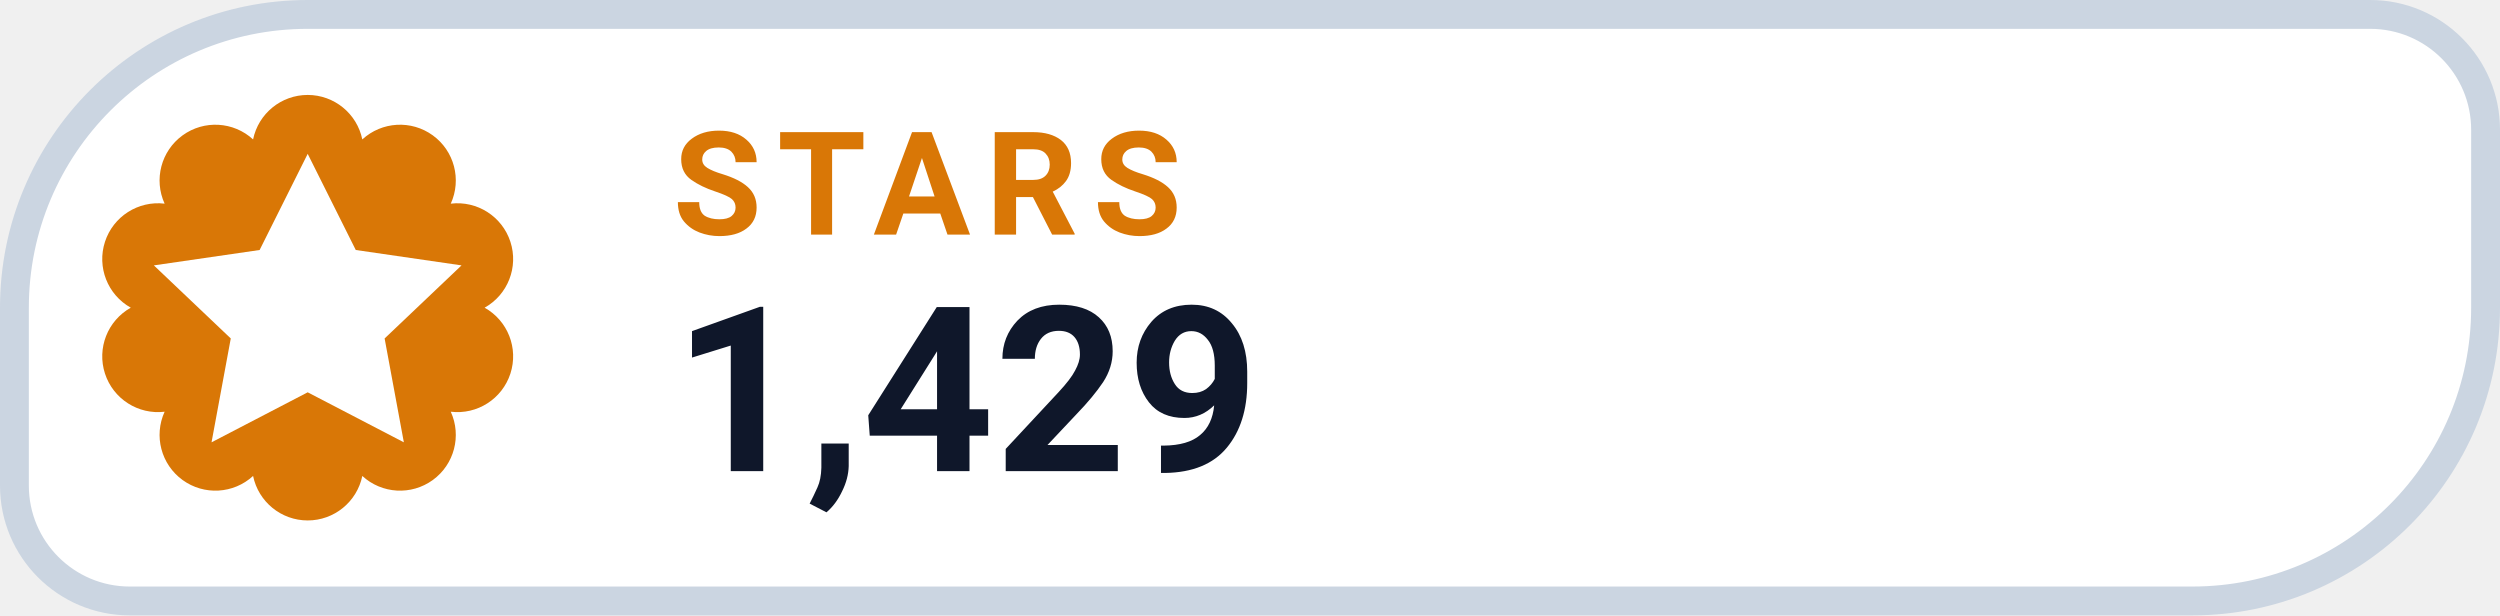
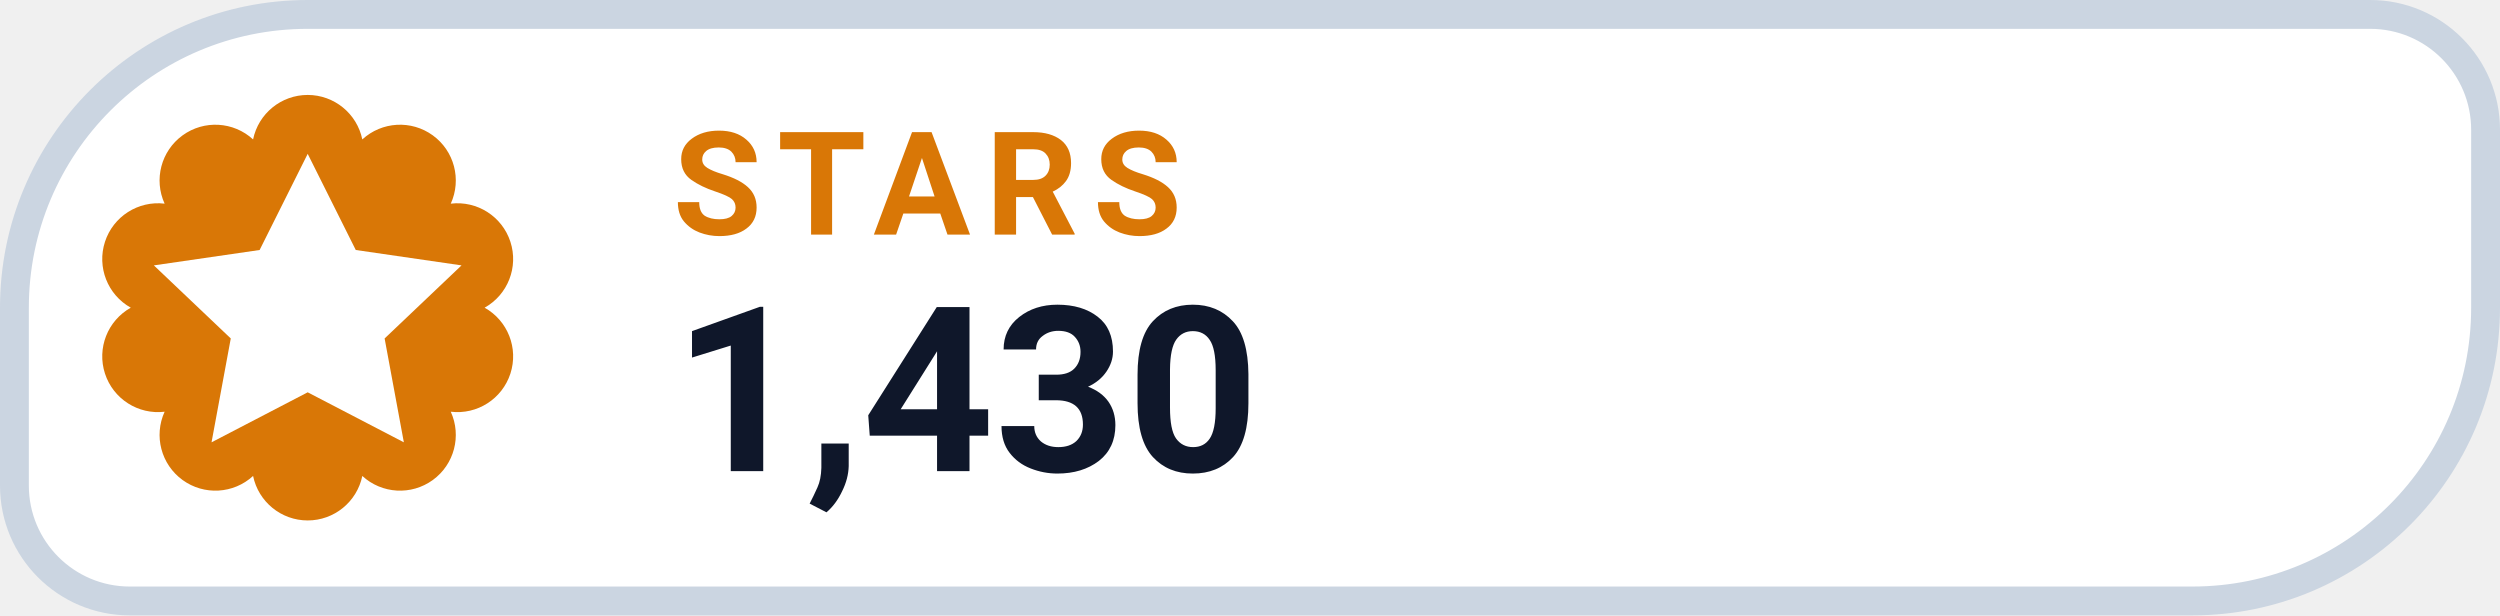
- <svg xmlns="http://www.w3.org/2000/svg" width="130" height="32" viewBox="0 0 130 32" role="img" aria-label="STARS 1,429">
+ <svg xmlns="http://www.w3.org/2000/svg" width="130" height="32" viewBox="0 0 130 32" role="img" aria-label="STARS 1,430">
  <path d="M 16.00 0.75 H 123.25 A 6.00 6.00 0 0 1 129.25 6.75 V 16.00 A 15.25 15.25 0 0 1 114.00 31.25 H 6.75 A 6.00 6.00 0 0 1 0.75 25.25 V 16.00 A 15.25 15.25 0 0 1 16.00 0.75 Z" fill="#FFFFFF" stroke="#CBD5E1" stroke-width="1.5" />
  <path d="M 13.16 7.25 A 2.90 2.90 0 0 1 18.84 7.25 A 2.90 2.90 0 0 1 23.44 10.59 A 2.90 2.90 0 0 1 25.20 16.00 A 2.90 2.90 0 0 1 23.44 21.41 A 2.90 2.90 0 0 1 18.84 24.75 A 2.90 2.90 0 0 1 13.16 24.75 A 2.90 2.90 0 0 1 8.56 21.41 A 2.90 2.90 0 0 1 6.80 16.00 A 2.90 2.90 0 0 1 8.56 10.59 A 2.90 2.90 0 0 1 13.16 7.25 Z" fill="#D97706" />
  <g transform="translate(16 16)" style="color:#FFFFFF;">
    <path d="M0 -8 l2.5 5 5.5 .8 -4 3.8 1 5.4 -5 -2.6 -5 2.6 1 -5.4 -4 -3.8 5.5 -.8 Z" fill="currentColor" />
  </g>
  <text x="35" y="12.2" fill="#D97706" font-family="-apple-system,BlinkMacSystemFont,'Segoe UI',Roboto,Helvetica,Arial,sans-serif" font-size="7.5" font-weight="700" letter-spacing=".8">STARS</text>
-   <text x="35" y="24.5" fill="#0F172A" font-family="-apple-system,BlinkMacSystemFont,'Segoe UI',Roboto,Helvetica,Arial,sans-serif" font-size="12" font-weight="750">1,429</text>
+   <text x="35" y="24.5" fill="#0F172A" font-family="-apple-system,BlinkMacSystemFont,'Segoe UI',Roboto,Helvetica,Arial,sans-serif" font-size="12" font-weight="750">1,430</text>
</svg>
